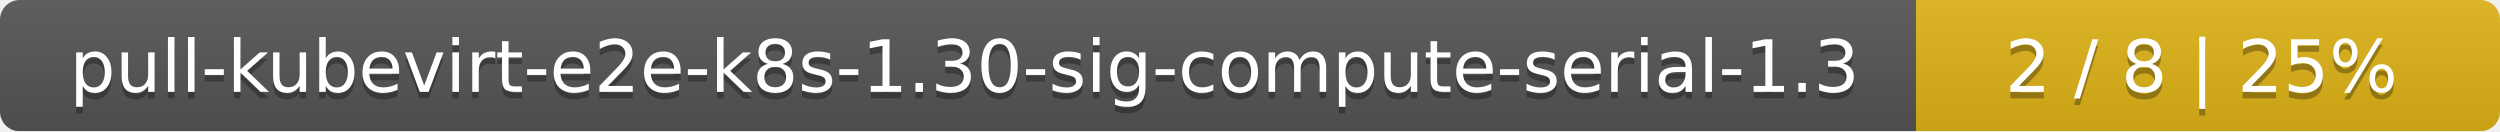
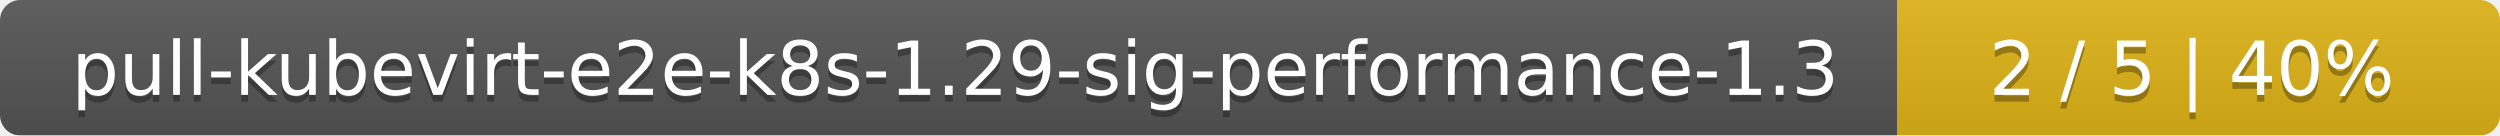
- <svg xmlns="http://www.w3.org/2000/svg" width="381" height="20">
+ <svg xmlns="http://www.w3.org/2000/svg" width="369" height="20">
  <linearGradient id="smooth" x2="0" y2="100%">
    <stop offset="0" stop-color="#bbb" stop-opacity=".1" />
    <stop offset="1" stop-opacity=".1" />
  </linearGradient>
  <mask id="round">
-     <rect width="381" height="20" rx="3" fill="#fff" />
+     <rect width="369" height="20" rx="3" fill="#fff" />
  </mask>
  <g mask="url(#round)">
-     <rect width="292" height="20" fill="#555" />
-     <rect x="292" width="89" height="20" fill="#dfb317" />
-     <rect width="381" height="20" fill="url(#smooth)" />
+     <rect width="280" height="20" fill="#555" />
+     <rect x="280" width="89" height="20" fill="#dfb317" />
+     <rect width="369" height="20" fill="url(#smooth)" />
  </g>
  <g fill="#fff" text-anchor="middle" font-family="DejaVu Sans,Verdana,Geneva,sans-serif" font-size="11">
-     <text x="147" y="15" fill="#010101" fill-opacity=".3">pull-kubevirt-e2e-k8s-1.30-sig-compute-serial-1.3</text>
-     <text x="147" y="14">pull-kubevirt-e2e-k8s-1.30-sig-compute-serial-1.3</text>
-     <text x="335.5" y="15" fill="#010101" fill-opacity=".3">2 / 8    |    25%</text>
-     <text x="335.5" y="14">2 / 8    |    25%</text>
+     <text x="141" y="15" fill="#010101" fill-opacity=".3">pull-kubevirt-e2e-k8s-1.29-sig-performance-1.3</text>
+     <text x="141" y="14">pull-kubevirt-e2e-k8s-1.29-sig-performance-1.3</text>
+     <text x="323.5" y="15" fill="#010101" fill-opacity=".3">2 / 5    |    40%</text>
+     <text x="323.5" y="14">2 / 5    |    40%</text>
  </g>
</svg>
